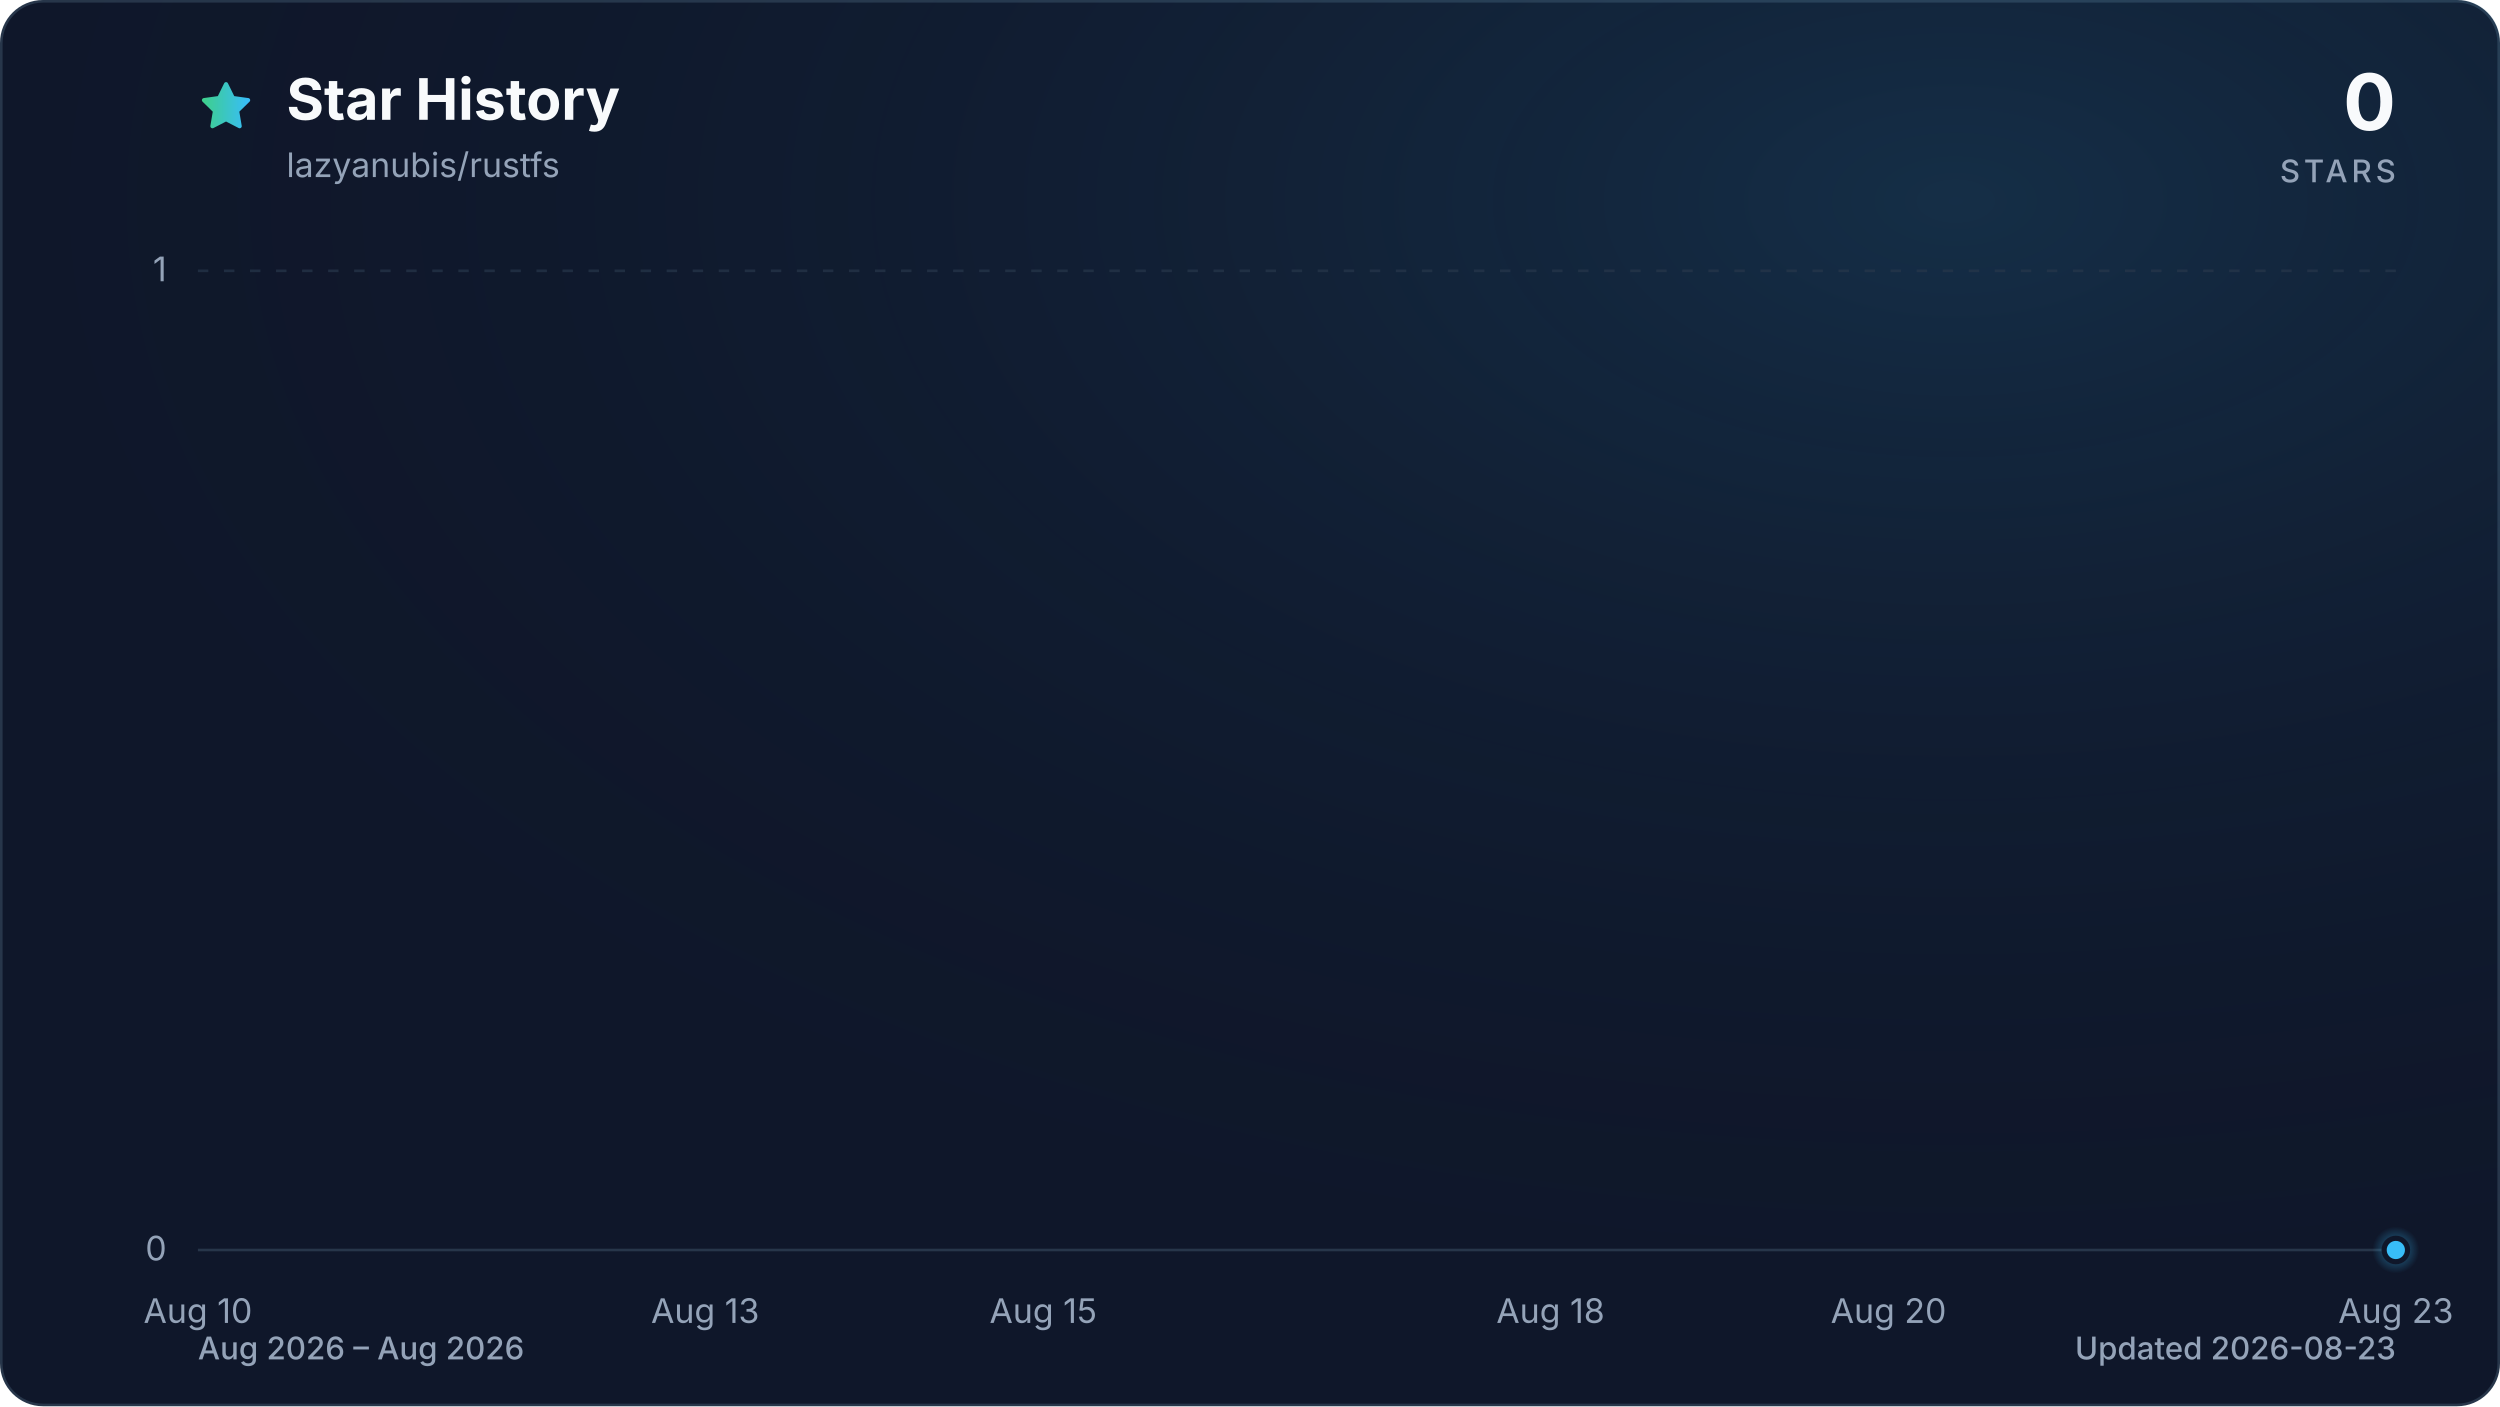
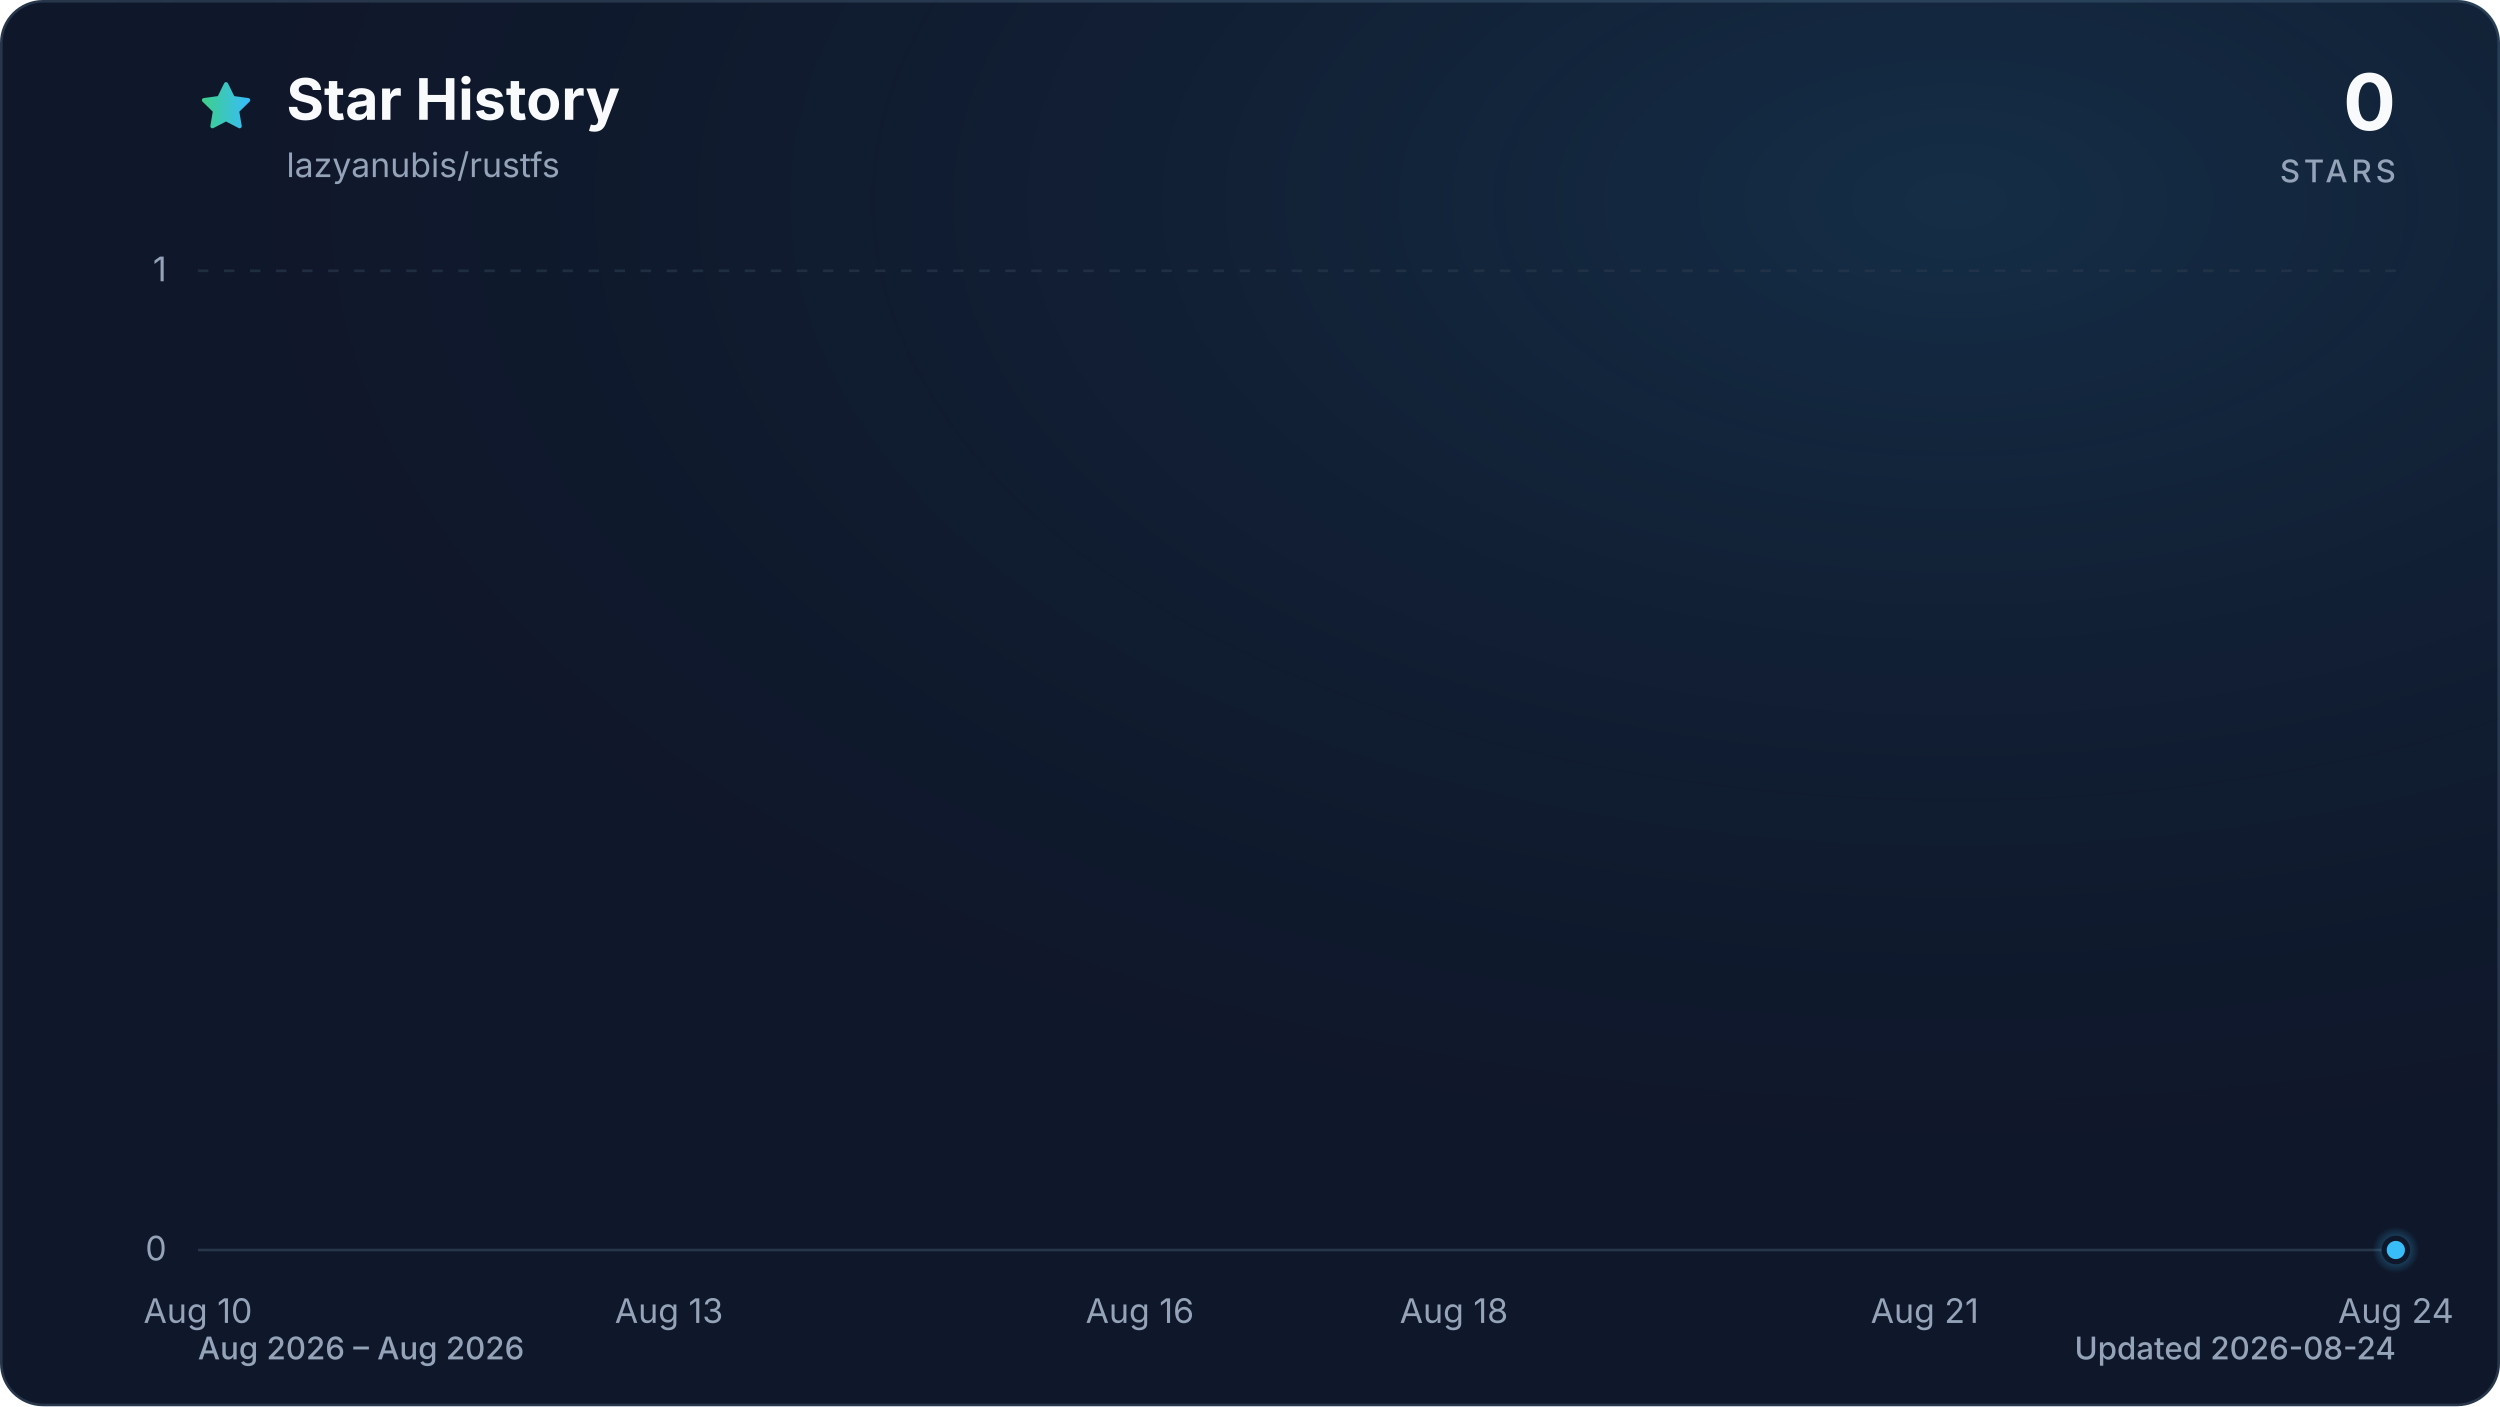
<svg xmlns="http://www.w3.org/2000/svg" viewBox="0 0 960 540" role="img" aria-labelledby="title description" data-style="gradient" data-variant="glow" data-animated="true">
  <defs>
    <linearGradient id="trend" x1="0" y1="0" x2="1" y2="0">
      <stop offset="0%" stop-color="#3ecf8e" />
      <stop offset="100%" stop-color="#38bdf8" />
    </linearGradient>
    <linearGradient id="area" x1="0" y1="0" x2="0" y2="1">
      <stop offset="0%" stop-color="#3ecf8e" stop-opacity="0.30" />
      <stop offset="55%" stop-color="#38bdf8" stop-opacity="0.10" />
      <stop offset="100%" stop-color="#38bdf8" stop-opacity="0.01" />
    </linearGradient>
    <radialGradient id="marker-halo" cx="50%" cy="50%" r="50%">
      <stop offset="0%" stop-color="#38bdf8" stop-opacity="0.55" />
      <stop offset="100%" stop-color="#38bdf8" stop-opacity="0" />
    </radialGradient>
    <radialGradient id="surface-glow" cx="78%" cy="14%" r="80%">
      <stop offset="0%" stop-color="#38bdf8" stop-opacity="0.14" />
      <stop offset="100%" stop-color="#0f172a" stop-opacity="0" />
    </radialGradient>
    <filter id="trend-glow" x="-20%" y="-20%" width="140%" height="140%">
      <feGaussianBlur stdDeviation="7" />
    </filter>
  </defs>
  <style>
.trend-enter{transform-box:fill-box;transform-origin:center;animation:trend-enter 520ms cubic-bezier(0.16,1,0.3,1)}
.marker-enter{transform-box:fill-box;transform-origin:center;animation:marker-enter 320ms cubic-bezier(0.16,1,0.3,1) 200ms both}
.marker-pulse{transform-box:fill-box;transform-origin:center;animation:marker-pulse 2.6s ease-out infinite}
@keyframes trend-enter{from{opacity:.35;transform:translateY(10px)}to{opacity:1;transform:translateY(0)}}
@keyframes marker-enter{from{opacity:0;transform:scale(.4)}to{opacity:1;transform:scale(1)}}
@keyframes marker-pulse{0%{opacity:.5;transform:scale(.7)}70%,100%{opacity:0;transform:scale(2.1)}}
@media (prefers-reduced-motion:reduce){.trend-enter,.marker-enter,.marker-pulse{animation:none!important}}
@media (prefers-reduced-motion:reduce){.marker-pulse{opacity:0}}
</style>
  <rect x="0.5" y="0.5" width="959" height="539" fill="#0f172a" stroke="#27364a" stroke-width="1" rx="16" />
  <rect width="960" height="540" fill="url(#surface-glow)" rx="16" />
  <path d="M12 2.6l2.9 5.9 6.5.9-4.7 4.6 1.1 6.5-5.8-3-5.8 3 1.1-6.5-4.7-4.6 6.5-.9L12 2.6Z" transform="translate(76 30) scale(.9)" fill="url(#trend)" stroke="url(#trend)" stroke-width="1.8" stroke-linejoin="round" aria-hidden="true" />
  <text x="110" y="46" fill="#f8fafc" font-family="ui-sans-serif, system-ui, -apple-system, BlinkMacSystemFont, 'Segoe UI', sans-serif" font-size="22" font-weight="700">Star History</text>
  <text x="110" y="68" fill="#94a3b8" font-family="ui-sans-serif, system-ui, -apple-system, BlinkMacSystemFont, 'Segoe UI', sans-serif" font-size="13">lazyanubis/rustfs</text>
  <text x="920" y="50" fill="#f8fafc" font-family="ui-sans-serif, system-ui, -apple-system, BlinkMacSystemFont, 'Segoe UI', sans-serif" font-size="30" font-weight="700" text-anchor="end">0</text>
  <text x="920" y="70" fill="#94a3b8" font-family="ui-sans-serif, system-ui, -apple-system, BlinkMacSystemFont, 'Segoe UI', sans-serif" font-size="12" font-weight="500" letter-spacing="1.5" text-anchor="end">STARS</text>
  <line x1="76" y1="480.0" x2="920" y2="480.0" stroke="#27364a" stroke-width="1" stroke-dasharray="0" opacity="1" />
  <text x="64" y="484.0" fill="#94a3b8" font-family="ui-sans-serif, system-ui, -apple-system, BlinkMacSystemFont, 'Segoe UI', sans-serif" font-size="13" text-anchor="end">0</text>
  <line x1="76" y1="104.0" x2="920" y2="104.0" stroke="#27364a" stroke-width="1" stroke-dasharray="4 6" opacity="0.7" />
  <text x="64" y="108.0" fill="#94a3b8" font-family="ui-sans-serif, system-ui, -apple-system, BlinkMacSystemFont, 'Segoe UI', sans-serif" font-size="13" text-anchor="end">1</text>
  <text x="76.0" y="508" fill="#94a3b8" font-family="ui-sans-serif, system-ui, -apple-system, BlinkMacSystemFont, 'Segoe UI', sans-serif" font-size="13" text-anchor="middle">Aug 10</text>
-   <text x="270.8" y="508" fill="#94a3b8" font-family="ui-sans-serif, system-ui, -apple-system, BlinkMacSystemFont, 'Segoe UI', sans-serif" font-size="13" text-anchor="middle">Aug 13</text>
-   <text x="400.6" y="508" fill="#94a3b8" font-family="ui-sans-serif, system-ui, -apple-system, BlinkMacSystemFont, 'Segoe UI', sans-serif" font-size="13" text-anchor="middle">Aug 15</text>
-   <text x="595.4" y="508" fill="#94a3b8" font-family="ui-sans-serif, system-ui, -apple-system, BlinkMacSystemFont, 'Segoe UI', sans-serif" font-size="13" text-anchor="middle">Aug 18</text>
-   <text x="725.2" y="508" fill="#94a3b8" font-family="ui-sans-serif, system-ui, -apple-system, BlinkMacSystemFont, 'Segoe UI', sans-serif" font-size="13" text-anchor="middle">Aug 20</text>
-   <text x="920.0" y="508" fill="#94a3b8" font-family="ui-sans-serif, system-ui, -apple-system, BlinkMacSystemFont, 'Segoe UI', sans-serif" font-size="13" text-anchor="middle">Aug 23</text>
+   <text x="256.9" y="508" fill="#94a3b8" font-family="ui-sans-serif, system-ui, -apple-system, BlinkMacSystemFont, 'Segoe UI', sans-serif" font-size="13" text-anchor="middle">Aug 13</text>
+   <text x="437.7" y="508" fill="#94a3b8" font-family="ui-sans-serif, system-ui, -apple-system, BlinkMacSystemFont, 'Segoe UI', sans-serif" font-size="13" text-anchor="middle">Aug 16</text>
+   <text x="558.3" y="508" fill="#94a3b8" font-family="ui-sans-serif, system-ui, -apple-system, BlinkMacSystemFont, 'Segoe UI', sans-serif" font-size="13" text-anchor="middle">Aug 18</text>
+   <text x="739.1" y="508" fill="#94a3b8" font-family="ui-sans-serif, system-ui, -apple-system, BlinkMacSystemFont, 'Segoe UI', sans-serif" font-size="13" text-anchor="middle">Aug 21</text>
+   <text x="920.0" y="508" fill="#94a3b8" font-family="ui-sans-serif, system-ui, -apple-system, BlinkMacSystemFont, 'Segoe UI', sans-serif" font-size="13" text-anchor="middle">Aug 24</text>
  <g class="trend-enter">
-     <path d="M 76.0 480.0 C 97.6 480.0, 119.3 480.0, 140.9 480.0 C 162.6 480.0, 184.2 480.0, 205.8 480.0 C 227.5 480.0, 249.1 480.0, 270.8 480.0 C 292.4 480.0, 314.1 480.0, 335.7 480.0 C 357.3 480.0, 379.0 480.0, 400.6 480.0 C 422.3 480.0, 443.9 480.0, 465.5 480.0 C 487.2 480.0, 508.8 480.0, 530.5 480.0 C 552.1 480.0, 573.7 480.0, 595.4 480.0 C 617.0 480.0, 638.7 480.0, 660.3 480.0 C 681.9 480.0, 703.6 480.0, 725.2 480.0 C 746.9 480.0, 768.5 480.0, 790.2 480.0 C 811.8 480.0, 833.4 480.0, 855.1 480.0 C 876.7 480.0, 898.4 480.0, 920.0 480.0 L 920.0 480.0 L 76.0 480.0 Z" fill="url(#area)" />
-     <path d="M 76.0 480.0 C 97.6 480.0, 119.3 480.0, 140.9 480.0 C 162.6 480.0, 184.2 480.0, 205.8 480.0 C 227.5 480.0, 249.1 480.0, 270.8 480.0 C 292.4 480.0, 314.1 480.0, 335.7 480.0 C 357.3 480.0, 379.0 480.0, 400.6 480.0 C 422.3 480.0, 443.9 480.0, 465.5 480.0 C 487.2 480.0, 508.8 480.0, 530.5 480.0 C 552.1 480.0, 573.7 480.0, 595.4 480.0 C 617.0 480.0, 638.7 480.0, 660.3 480.0 C 681.9 480.0, 703.6 480.0, 725.2 480.0 C 746.9 480.0, 768.5 480.0, 790.2 480.0 C 811.8 480.0, 833.4 480.0, 855.1 480.0 C 876.7 480.0, 898.4 480.0, 920.0 480.0" fill="none" stroke="url(#trend)" stroke-width="12" stroke-linecap="round" stroke-linejoin="round" opacity="0.16" filter="url(#trend-glow)" />
-     <path d="M 76.0 480.0 C 97.6 480.0, 119.3 480.0, 140.9 480.0 C 162.6 480.0, 184.2 480.0, 205.8 480.0 C 227.5 480.0, 249.1 480.0, 270.8 480.0 C 292.4 480.0, 314.1 480.0, 335.7 480.0 C 357.3 480.0, 379.0 480.0, 400.6 480.0 C 422.3 480.0, 443.9 480.0, 465.5 480.0 C 487.2 480.0, 508.8 480.0, 530.5 480.0 C 552.1 480.0, 573.7 480.0, 595.4 480.0 C 617.0 480.0, 638.7 480.0, 660.3 480.0 C 681.9 480.0, 703.6 480.0, 725.2 480.0 C 746.9 480.0, 768.5 480.0, 790.2 480.0 C 811.8 480.0, 833.4 480.0, 855.1 480.0 C 876.7 480.0, 898.4 480.0, 920.0 480.0" fill="none" stroke="url(#trend)" stroke-width="3" stroke-linecap="round" stroke-linejoin="round" />
+     <path d="M 76.0 480.0 C 96.1 480.0, 116.2 480.0, 136.3 480.0 C 156.4 480.0, 176.5 480.0, 196.6 480.0 C 216.7 480.0, 236.8 480.0, 256.9 480.0 C 277.0 480.0, 297.0 480.0, 317.1 480.0 C 337.2 480.0, 357.3 480.0, 377.4 480.0 C 397.5 480.0, 417.6 480.0, 437.7 480.0 C 457.8 480.0, 477.9 480.0, 498.0 480.0 C 518.1 480.0, 538.2 480.0, 558.3 480.0 C 578.4 480.0, 598.5 480.0, 618.6 480.0 C 638.7 480.0, 658.8 480.0, 678.9 480.0 C 699.0 480.0, 719.0 480.0, 739.1 480.0 C 759.2 480.0, 779.3 480.0, 799.4 480.0 C 819.5 480.0, 839.6 480.0, 859.7 480.0 C 879.8 480.0, 899.9 480.0, 920.0 480.0 L 920.0 480.0 L 76.0 480.0 Z" fill="url(#area)" />
+     <path d="M 76.0 480.0 C 96.1 480.0, 116.2 480.0, 136.3 480.0 C 156.4 480.0, 176.5 480.0, 196.6 480.0 C 216.7 480.0, 236.8 480.0, 256.9 480.0 C 277.0 480.0, 297.0 480.0, 317.1 480.0 C 337.2 480.0, 357.3 480.0, 377.4 480.0 C 397.5 480.0, 417.6 480.0, 437.7 480.0 C 457.8 480.0, 477.9 480.0, 498.0 480.0 C 518.1 480.0, 538.2 480.0, 558.3 480.0 C 578.4 480.0, 598.5 480.0, 618.6 480.0 C 638.7 480.0, 658.8 480.0, 678.9 480.0 C 699.0 480.0, 719.0 480.0, 739.1 480.0 C 759.2 480.0, 779.3 480.0, 799.4 480.0 C 819.5 480.0, 839.6 480.0, 859.7 480.0 C 879.8 480.0, 899.9 480.0, 920.0 480.0" fill="none" stroke="url(#trend)" stroke-width="12" stroke-linecap="round" stroke-linejoin="round" opacity="0.16" filter="url(#trend-glow)" />
+     <path d="M 76.0 480.0 C 96.1 480.0, 116.2 480.0, 136.3 480.0 C 156.4 480.0, 176.5 480.0, 196.6 480.0 C 216.7 480.0, 236.8 480.0, 256.9 480.0 C 277.0 480.0, 297.0 480.0, 317.1 480.0 C 337.2 480.0, 357.3 480.0, 377.4 480.0 C 397.5 480.0, 417.6 480.0, 437.7 480.0 C 457.8 480.0, 477.9 480.0, 498.0 480.0 C 518.1 480.0, 538.2 480.0, 558.3 480.0 C 578.4 480.0, 598.5 480.0, 618.6 480.0 C 638.7 480.0, 658.8 480.0, 678.9 480.0 C 699.0 480.0, 719.0 480.0, 739.1 480.0 C 759.2 480.0, 779.3 480.0, 799.4 480.0 C 819.5 480.0, 839.6 480.0, 859.7 480.0 C 879.8 480.0, 899.9 480.0, 920.0 480.0" fill="none" stroke="url(#trend)" stroke-width="3" stroke-linecap="round" stroke-linejoin="round" />
  </g>
  <g class="marker-enter">
    <circle class="marker-pulse" cx="920.0" cy="480.0" r="9" fill="url(#marker-halo)" />
    <circle cx="920.0" cy="480.0" r="4.5" fill="#38bdf8" stroke="#0f172a" stroke-width="2" />
  </g>
  <text x="76" y="522" fill="#94a3b8" font-family="ui-sans-serif, system-ui, -apple-system, BlinkMacSystemFont, 'Segoe UI', sans-serif" font-size="12" font-weight="500">Aug 2026 – Aug 2026</text>
-   <text x="920" y="522" fill="#94a3b8" font-family="ui-sans-serif, system-ui, -apple-system, BlinkMacSystemFont, 'Segoe UI', sans-serif" font-size="12" font-weight="500" text-anchor="end">Updated 2026-08-23</text>
+   <text x="920" y="522" fill="#94a3b8" font-family="ui-sans-serif, system-ui, -apple-system, BlinkMacSystemFont, 'Segoe UI', sans-serif" font-size="12" font-weight="500" text-anchor="end">Updated 2026-08-24</text>
</svg>
